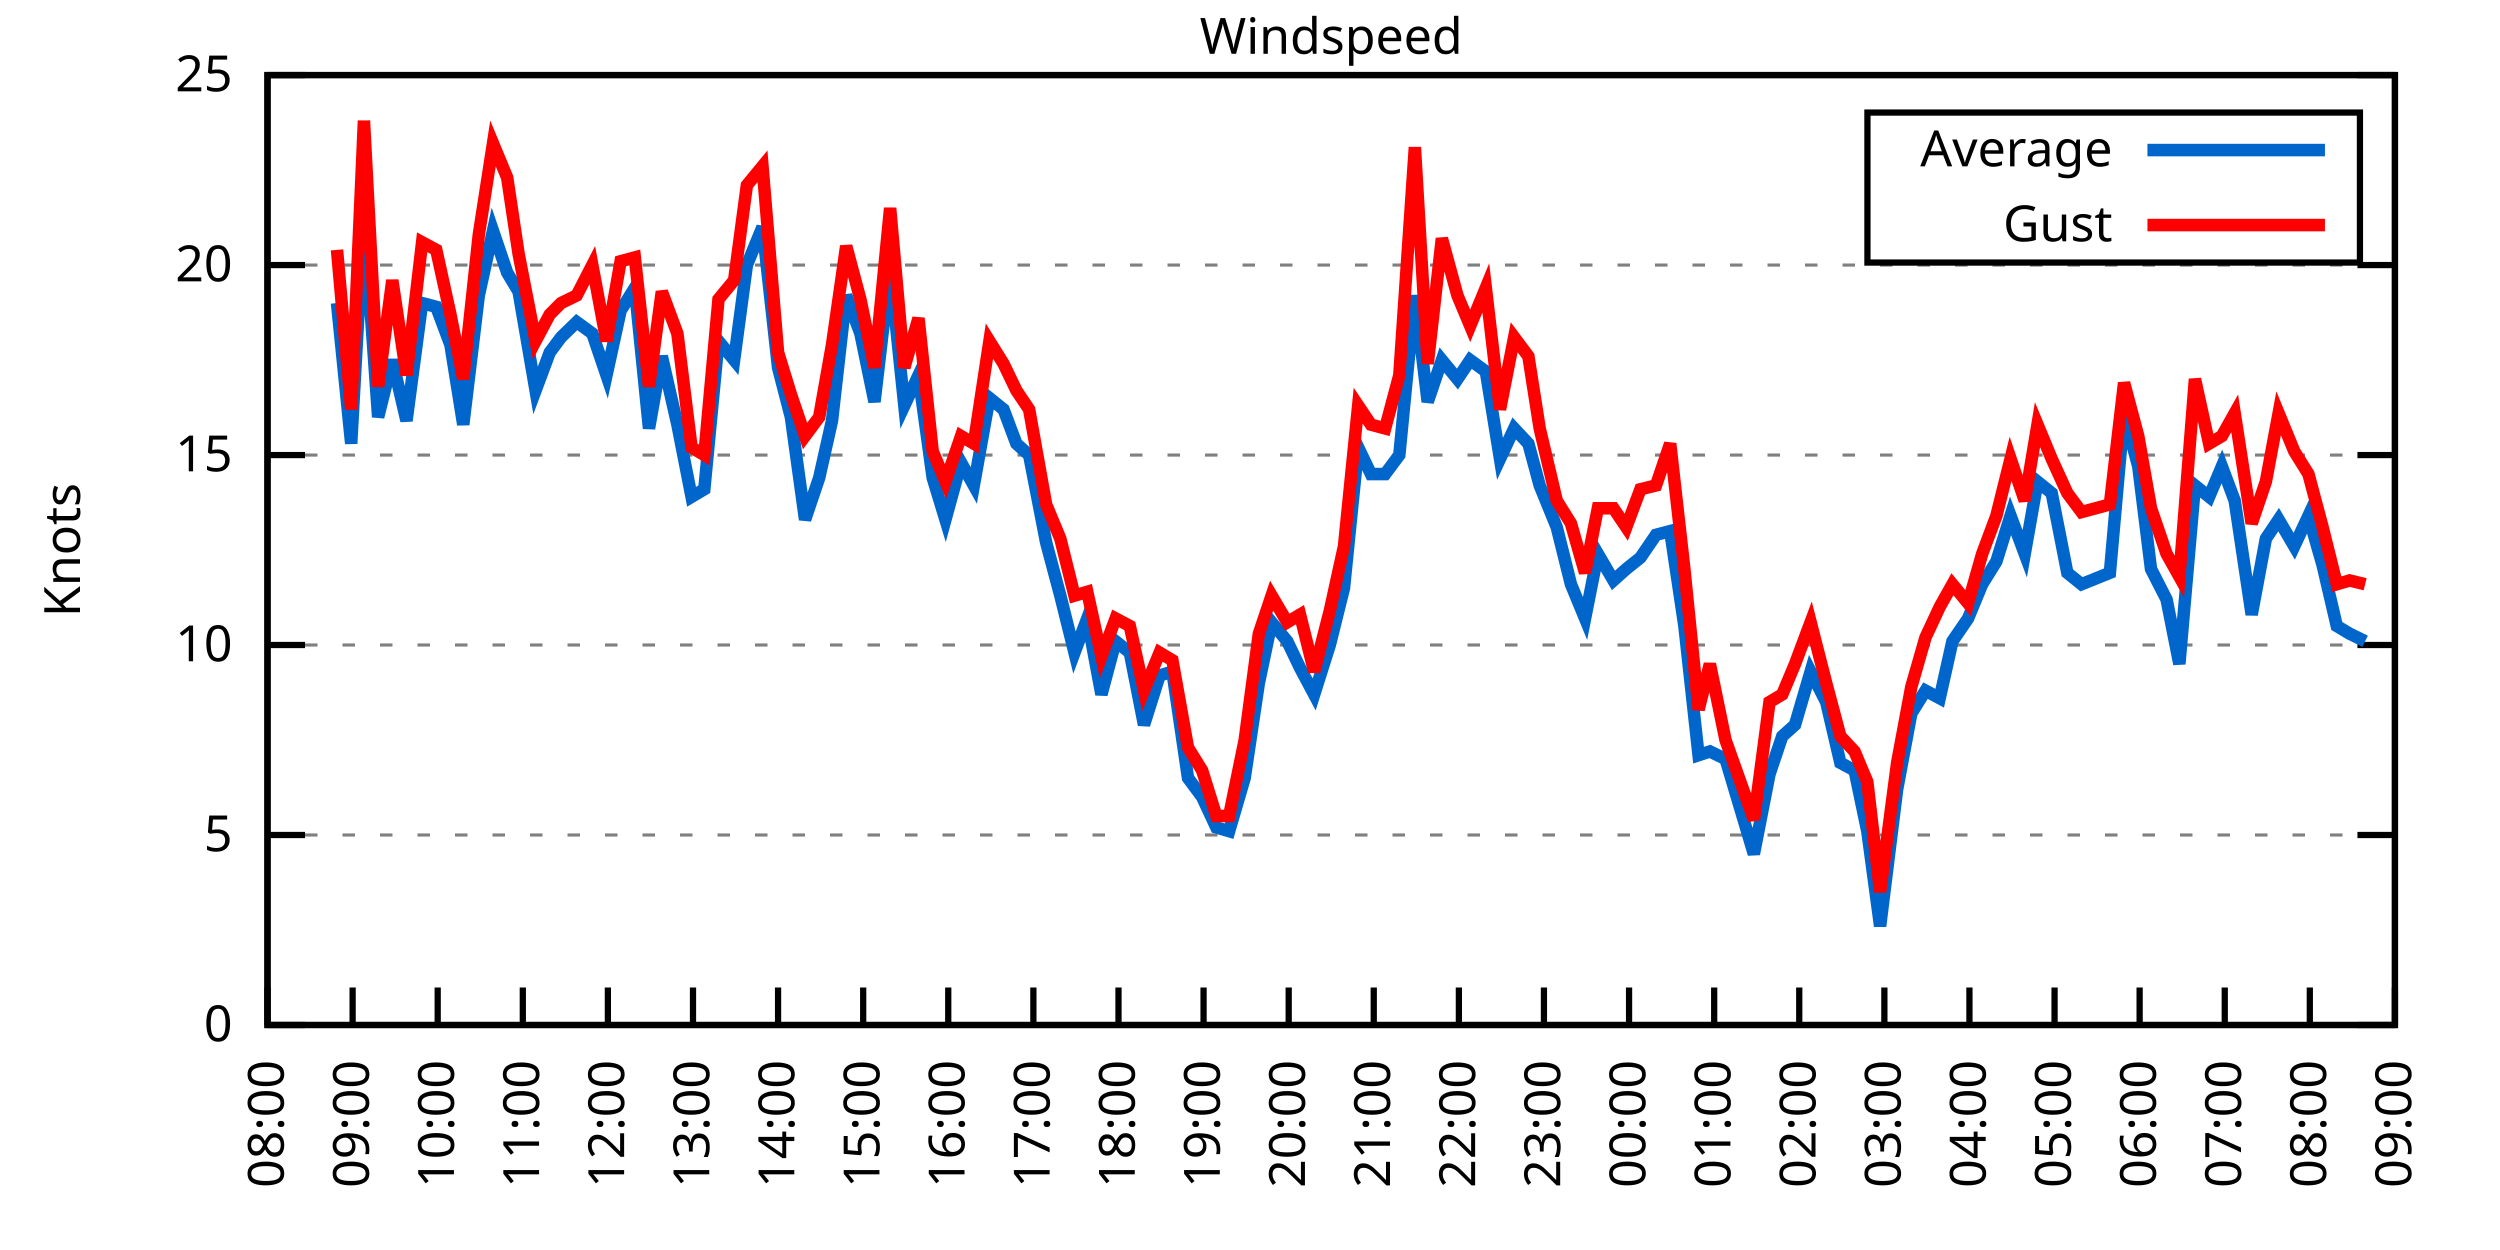
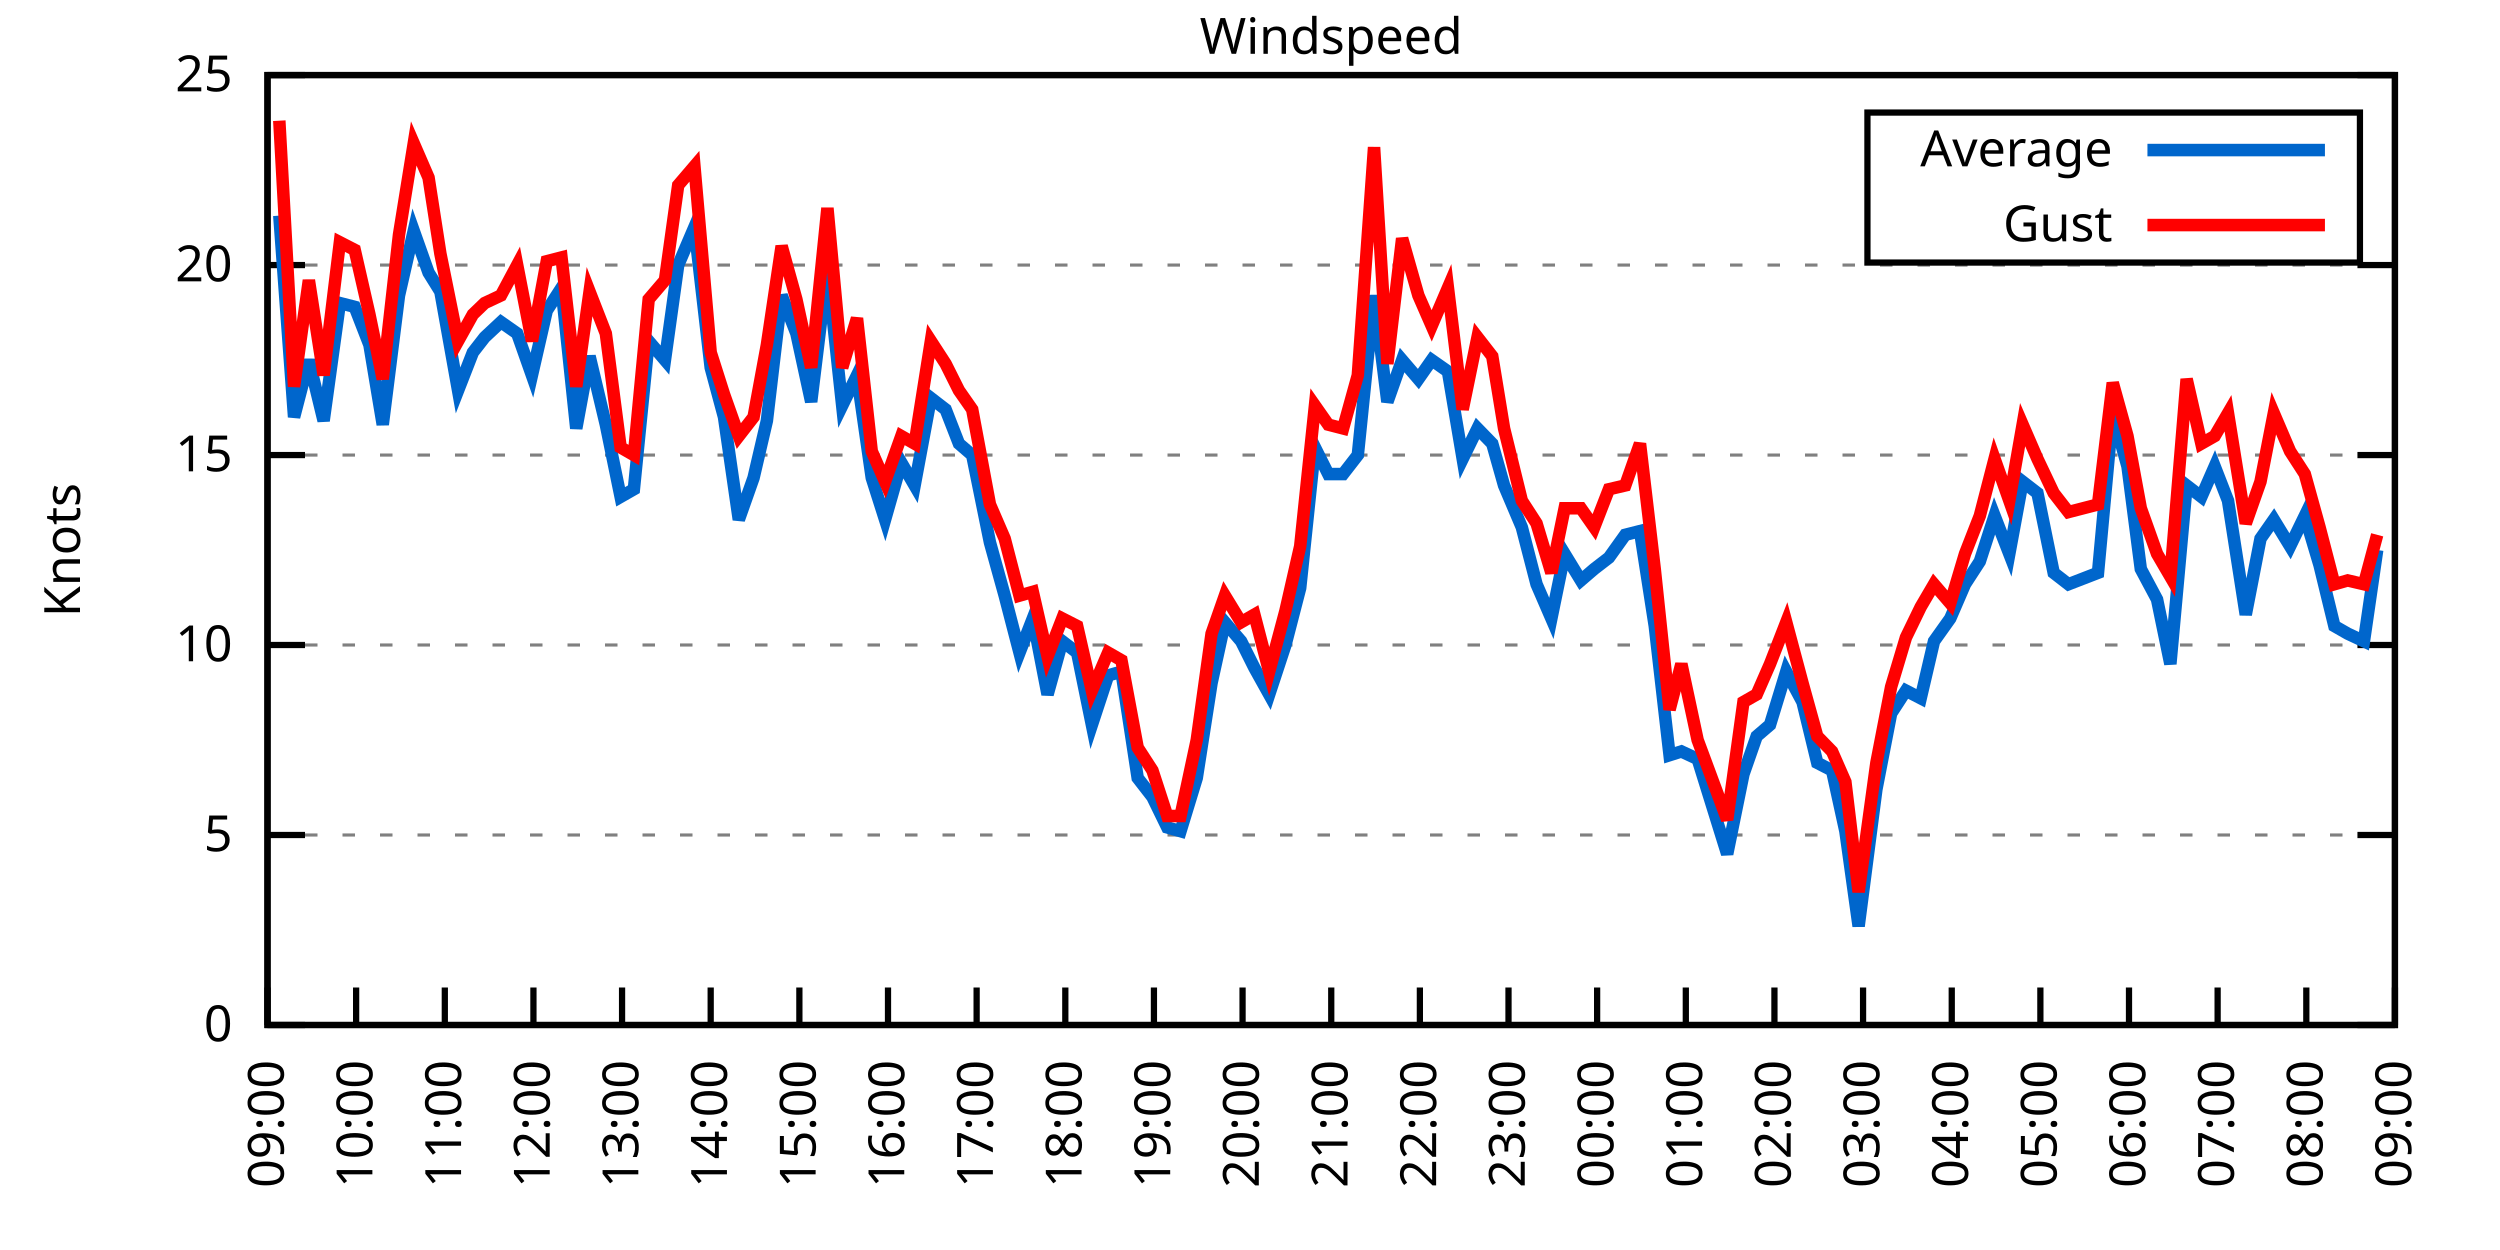
<svg xmlns="http://www.w3.org/2000/svg" xmlns:xlink="http://www.w3.org/1999/xlink" width="400" height="200" viewBox="0 0 400 200">
  <g id="gnuplot_canvas">
    <rect x="0" y="0" width="400" height="200" fill="none" />
    <defs>
      <circle id="gpDot" r="0.5" stroke-width="0.5" stroke="currentColor" />
      <path id="gpPt0" stroke-width="0.333" stroke="currentColor" d="M-1,0 h2 M0,-1 v2" />
      <path id="gpPt1" stroke-width="0.333" stroke="currentColor" d="M-1,-1 L1,1 M1,-1 L-1,1" />
      <path id="gpPt2" stroke-width="0.333" stroke="currentColor" d="M-1,0 L1,0 M0,-1 L0,1 M-1,-1 L1,1 M-1,1 L1,-1" />
      <rect id="gpPt3" stroke-width="0.333" stroke="currentColor" x="-1" y="-1" width="2" height="2" />
      <rect id="gpPt4" stroke-width="0.333" stroke="currentColor" fill="currentColor" x="-1" y="-1" width="2" height="2" />
      <circle id="gpPt5" stroke-width="0.333" stroke="currentColor" cx="0" cy="0" r="1" />
      <use xlink:href="#gpPt5" id="gpPt6" fill="currentColor" stroke="none" />
      <path id="gpPt7" stroke-width="0.333" stroke="currentColor" d="M0,-1.33 L-1.33,0.67 L1.33,0.67 z" />
      <use xlink:href="#gpPt7" id="gpPt8" fill="currentColor" stroke="none" />
      <use xlink:href="#gpPt7" id="gpPt9" stroke="currentColor" transform="rotate(180)" />
      <use xlink:href="#gpPt9" id="gpPt10" fill="currentColor" stroke="none" />
      <use xlink:href="#gpPt3" id="gpPt11" stroke="currentColor" transform="rotate(45)" />
      <use xlink:href="#gpPt11" id="gpPt12" fill="currentColor" stroke="none" />
      <path id="gpPt13" stroke-width="0.333" stroke="currentColor" d="M0,1.330 L1.265,0.411 L0.782,-1.067 L-0.782,-1.076 L-1.265,0.411 z" />
      <use xlink:href="#gpPt13" id="gpPt14" fill="currentColor" stroke="none" />
      <filter id="textbox" filterUnits="objectBoundingBox" x="0" y="0" height="1" width="1">
        <feFlood flood-color="white" flood-opacity="1" result="bgnd" />
        <feComposite in="SourceGraphic" in2="bgnd" operator="atop" />
      </filter>
      <filter id="greybox" filterUnits="objectBoundingBox" x="0" y="0" height="1" width="1">
        <feFlood flood-color="lightgrey" flood-opacity="1" result="grey" />
        <feComposite in="SourceGraphic" in2="grey" operator="atop" />
      </filter>
    </defs>
    <g fill="none" color="white" stroke="currentColor" stroke-width="1.00" stroke-linecap="butt" stroke-linejoin="miter">
</g>
    <g fill="none" color="black" stroke="currentColor" stroke-width="1.00" stroke-linecap="butt" stroke-linejoin="miter">
      <g stroke="none" shape-rendering="crispEdges">
        <polygon fill="rgb(255, 255, 255)" points="42.80,164.00 383.18,164.00 383.18,12.02 42.80,12.02 " />
      </g>
    </g>
    <g fill="none" color="black" stroke="currentColor" stroke-width="1.00" stroke-linecap="butt" stroke-linejoin="miter">
</g>
    <g fill="none" color="black" stroke="black" stroke-width="0.50" stroke-linecap="butt" stroke-linejoin="miter">
</g>
    <g fill="none" color="gray" stroke="currentColor" stroke-width="0.50" stroke-linecap="butt" stroke-linejoin="miter">
      <path stroke="gray" stroke-dasharray="2,4" class="gridline" d="M42.80,164.00 L383.19,164.00  " />
    </g>
    <g fill="none" color="gray" stroke="gray" stroke-width="1.00" stroke-linecap="butt" stroke-linejoin="miter">
</g>
    <g fill="none" color="black" stroke="currentColor" stroke-width="1.00" stroke-linecap="butt" stroke-linejoin="miter">
      <path stroke="black" d="M42.80,164.00 L48.80,164.00 M383.19,164.00 L377.19,164.00  " />
      <g transform="translate(37.20,166.60)" stroke="none" fill="black" font-family="Sans" font-size="8.00" text-anchor="end">
        <text>
          <tspan font-family="Sans"> 0</tspan>
        </text>
      </g>
    </g>
    <g fill="none" color="black" stroke="currentColor" stroke-width="1.00" stroke-linecap="butt" stroke-linejoin="miter">
</g>
    <g fill="none" color="black" stroke="black" stroke-width="0.50" stroke-linecap="butt" stroke-linejoin="miter">
</g>
    <g fill="none" color="gray" stroke="currentColor" stroke-width="0.50" stroke-linecap="butt" stroke-linejoin="miter">
      <path stroke="gray" stroke-dasharray="2,4" class="gridline" d="M42.80,133.60 L383.19,133.60  " />
    </g>
    <g fill="none" color="gray" stroke="gray" stroke-width="1.00" stroke-linecap="butt" stroke-linejoin="miter">
</g>
    <g fill="none" color="black" stroke="currentColor" stroke-width="1.00" stroke-linecap="butt" stroke-linejoin="miter">
      <path stroke="black" d="M42.80,133.60 L48.80,133.60 M383.19,133.60 L377.19,133.60  " />
      <g transform="translate(37.20,136.20)" stroke="none" fill="black" font-family="Sans" font-size="8.00" text-anchor="end">
        <text>
          <tspan font-family="Sans"> 5</tspan>
        </text>
      </g>
    </g>
    <g fill="none" color="black" stroke="currentColor" stroke-width="1.00" stroke-linecap="butt" stroke-linejoin="miter">
</g>
    <g fill="none" color="black" stroke="black" stroke-width="0.50" stroke-linecap="butt" stroke-linejoin="miter">
</g>
    <g fill="none" color="gray" stroke="currentColor" stroke-width="0.50" stroke-linecap="butt" stroke-linejoin="miter">
      <path stroke="gray" stroke-dasharray="2,4" class="gridline" d="M42.80,103.20 L383.19,103.20  " />
    </g>
    <g fill="none" color="gray" stroke="gray" stroke-width="1.00" stroke-linecap="butt" stroke-linejoin="miter">
</g>
    <g fill="none" color="black" stroke="currentColor" stroke-width="1.00" stroke-linecap="butt" stroke-linejoin="miter">
      <path stroke="black" d="M42.80,103.20 L48.80,103.20 M383.19,103.20 L377.19,103.20  " />
      <g transform="translate(37.20,105.80)" stroke="none" fill="black" font-family="Sans" font-size="8.00" text-anchor="end">
        <text>
          <tspan font-family="Sans"> 10</tspan>
        </text>
      </g>
    </g>
    <g fill="none" color="black" stroke="currentColor" stroke-width="1.00" stroke-linecap="butt" stroke-linejoin="miter">
</g>
    <g fill="none" color="black" stroke="black" stroke-width="0.50" stroke-linecap="butt" stroke-linejoin="miter">
</g>
    <g fill="none" color="gray" stroke="currentColor" stroke-width="0.50" stroke-linecap="butt" stroke-linejoin="miter">
      <path stroke="gray" stroke-dasharray="2,4" class="gridline" d="M42.80,72.81 L383.19,72.81  " />
    </g>
    <g fill="none" color="gray" stroke="gray" stroke-width="1.00" stroke-linecap="butt" stroke-linejoin="miter">
</g>
    <g fill="none" color="black" stroke="currentColor" stroke-width="1.00" stroke-linecap="butt" stroke-linejoin="miter">
      <path stroke="black" d="M42.80,72.81 L48.80,72.81 M383.19,72.81 L377.19,72.81  " />
      <g transform="translate(37.20,75.41)" stroke="none" fill="black" font-family="Sans" font-size="8.00" text-anchor="end">
        <text>
          <tspan font-family="Sans"> 15</tspan>
        </text>
      </g>
    </g>
    <g fill="none" color="black" stroke="currentColor" stroke-width="1.00" stroke-linecap="butt" stroke-linejoin="miter">
</g>
    <g fill="none" color="black" stroke="black" stroke-width="0.50" stroke-linecap="butt" stroke-linejoin="miter">
</g>
    <g fill="none" color="gray" stroke="currentColor" stroke-width="0.50" stroke-linecap="butt" stroke-linejoin="miter">
      <path stroke="gray" stroke-dasharray="2,4" class="gridline" d="M42.80,42.41 L383.19,42.41  " />
    </g>
    <g fill="none" color="gray" stroke="gray" stroke-width="1.00" stroke-linecap="butt" stroke-linejoin="miter">
</g>
    <g fill="none" color="black" stroke="currentColor" stroke-width="1.00" stroke-linecap="butt" stroke-linejoin="miter">
      <path stroke="black" d="M42.80,42.41 L48.80,42.41 M383.19,42.41 L377.19,42.41  " />
      <g transform="translate(37.20,45.01)" stroke="none" fill="black" font-family="Sans" font-size="8.00" text-anchor="end">
        <text>
          <tspan font-family="Sans"> 20</tspan>
        </text>
      </g>
    </g>
    <g fill="none" color="black" stroke="currentColor" stroke-width="1.00" stroke-linecap="butt" stroke-linejoin="miter">
</g>
    <g fill="none" color="black" stroke="black" stroke-width="0.50" stroke-linecap="butt" stroke-linejoin="miter">
</g>
    <g fill="none" color="gray" stroke="currentColor" stroke-width="0.50" stroke-linecap="butt" stroke-linejoin="miter">
      <path stroke="gray" stroke-dasharray="2,4" class="gridline" d="M42.80,12.01 L383.19,12.01  " />
    </g>
    <g fill="none" color="gray" stroke="gray" stroke-width="1.00" stroke-linecap="butt" stroke-linejoin="miter">
</g>
    <g fill="none" color="black" stroke="currentColor" stroke-width="1.00" stroke-linecap="butt" stroke-linejoin="miter">
      <path stroke="black" d="M42.80,12.01 L48.80,12.01 M383.19,12.01 L377.19,12.01  " />
      <g transform="translate(37.20,14.61)" stroke="none" fill="black" font-family="Sans" font-size="8.00" text-anchor="end">
        <text>
          <tspan font-family="Sans"> 25</tspan>
        </text>
      </g>
    </g>
    <g fill="none" color="black" stroke="currentColor" stroke-width="1.00" stroke-linecap="butt" stroke-linejoin="miter">
      <path stroke="black" d="M42.80,164.00 L42.80,158.00  " />
      <g transform="translate(45.40,169.60) rotate(270.00)" stroke="none" fill="black" font-family="Sans" font-size="8.00" text-anchor="end">
        <text>
-           <tspan font-family="Sans">08:00</tspan>
-         </text>
-       </g>
-     </g>
-     <g fill="none" color="black" stroke="currentColor" stroke-width="1.00" stroke-linecap="butt" stroke-linejoin="miter">
-       <path stroke="black" d="M56.42,164.00 L56.42,158.00  " />
-       <g transform="translate(59.02,169.60) rotate(270.00)" stroke="none" fill="black" font-family="Sans" font-size="8.00" text-anchor="end">
-         <text>
          <tspan font-family="Sans">09:00</tspan>
        </text>
      </g>
    </g>
    <g fill="none" color="black" stroke="currentColor" stroke-width="1.00" stroke-linecap="butt" stroke-linejoin="miter">
-       <path stroke="black" d="M70.03,164.00 L70.03,158.00  " />
-       <g transform="translate(72.63,169.60) rotate(270.00)" stroke="none" fill="black" font-family="Sans" font-size="8.00" text-anchor="end">
+       <path stroke="black" d="M56.98,164.00 L56.98,158.00  " />
+       <g transform="translate(59.58,169.60) rotate(270.00)" stroke="none" fill="black" font-family="Sans" font-size="8.00" text-anchor="end">
        <text>
          <tspan font-family="Sans">10:00</tspan>
        </text>
      </g>
    </g>
    <g fill="none" color="black" stroke="currentColor" stroke-width="1.00" stroke-linecap="butt" stroke-linejoin="miter">
-       <path stroke="black" d="M83.65,164.00 L83.65,158.00  " />
-       <g transform="translate(86.25,169.60) rotate(270.00)" stroke="none" fill="black" font-family="Sans" font-size="8.00" text-anchor="end">
+       <path stroke="black" d="M71.17,164.00 L71.17,158.00  " />
+       <g transform="translate(73.77,169.60) rotate(270.00)" stroke="none" fill="black" font-family="Sans" font-size="8.00" text-anchor="end">
        <text>
          <tspan font-family="Sans">11:00</tspan>
        </text>
      </g>
    </g>
    <g fill="none" color="black" stroke="currentColor" stroke-width="1.00" stroke-linecap="butt" stroke-linejoin="miter">
-       <path stroke="black" d="M97.26,164.00 L97.26,158.00  " />
-       <g transform="translate(99.86,169.60) rotate(270.00)" stroke="none" fill="black" font-family="Sans" font-size="8.00" text-anchor="end">
+       <path stroke="black" d="M85.35,164.00 L85.35,158.00  " />
+       <g transform="translate(87.95,169.60) rotate(270.00)" stroke="none" fill="black" font-family="Sans" font-size="8.00" text-anchor="end">
        <text>
          <tspan font-family="Sans">12:00</tspan>
        </text>
      </g>
    </g>
    <g fill="none" color="black" stroke="currentColor" stroke-width="1.00" stroke-linecap="butt" stroke-linejoin="miter">
-       <path stroke="black" d="M110.88,164.00 L110.88,158.00  " />
-       <g transform="translate(113.48,169.60) rotate(270.00)" stroke="none" fill="black" font-family="Sans" font-size="8.00" text-anchor="end">
+       <path stroke="black" d="M99.53,164.00 L99.53,158.00  " />
+       <g transform="translate(102.13,169.60) rotate(270.00)" stroke="none" fill="black" font-family="Sans" font-size="8.00" text-anchor="end">
        <text>
          <tspan font-family="Sans">13:00</tspan>
        </text>
      </g>
    </g>
    <g fill="none" color="black" stroke="currentColor" stroke-width="1.00" stroke-linecap="butt" stroke-linejoin="miter">
-       <path stroke="black" d="M124.49,164.00 L124.49,158.00  " />
-       <g transform="translate(127.09,169.60) rotate(270.00)" stroke="none" fill="black" font-family="Sans" font-size="8.00" text-anchor="end">
+       <path stroke="black" d="M113.71,164.00 L113.71,158.00  " />
+       <g transform="translate(116.31,169.60) rotate(270.00)" stroke="none" fill="black" font-family="Sans" font-size="8.00" text-anchor="end">
        <text>
          <tspan font-family="Sans">14:00</tspan>
        </text>
      </g>
    </g>
    <g fill="none" color="black" stroke="currentColor" stroke-width="1.00" stroke-linecap="butt" stroke-linejoin="miter">
-       <path stroke="black" d="M138.11,164.00 L138.11,158.00  " />
-       <g transform="translate(140.71,169.60) rotate(270.00)" stroke="none" fill="black" font-family="Sans" font-size="8.00" text-anchor="end">
+       <path stroke="black" d="M127.90,164.00 L127.90,158.00  " />
+       <g transform="translate(130.50,169.60) rotate(270.00)" stroke="none" fill="black" font-family="Sans" font-size="8.00" text-anchor="end">
        <text>
          <tspan font-family="Sans">15:00</tspan>
        </text>
      </g>
    </g>
    <g fill="none" color="black" stroke="currentColor" stroke-width="1.00" stroke-linecap="butt" stroke-linejoin="miter">
-       <path stroke="black" d="M151.72,164.00 L151.72,158.00  " />
-       <g transform="translate(154.32,169.60) rotate(270.00)" stroke="none" fill="black" font-family="Sans" font-size="8.00" text-anchor="end">
+       <path stroke="black" d="M142.08,164.00 L142.08,158.00  " />
+       <g transform="translate(144.68,169.60) rotate(270.00)" stroke="none" fill="black" font-family="Sans" font-size="8.00" text-anchor="end">
        <text>
          <tspan font-family="Sans">16:00</tspan>
        </text>
      </g>
    </g>
    <g fill="none" color="black" stroke="currentColor" stroke-width="1.00" stroke-linecap="butt" stroke-linejoin="miter">
-       <path stroke="black" d="M165.34,164.00 L165.34,158.00  " />
-       <g transform="translate(167.94,169.60) rotate(270.00)" stroke="none" fill="black" font-family="Sans" font-size="8.00" text-anchor="end">
+       <path stroke="black" d="M156.26,164.00 L156.26,158.00  " />
+       <g transform="translate(158.86,169.60) rotate(270.00)" stroke="none" fill="black" font-family="Sans" font-size="8.00" text-anchor="end">
        <text>
          <tspan font-family="Sans">17:00</tspan>
        </text>
      </g>
    </g>
    <g fill="none" color="black" stroke="currentColor" stroke-width="1.00" stroke-linecap="butt" stroke-linejoin="miter">
-       <path stroke="black" d="M178.96,164.00 L178.96,158.00  " />
-       <g transform="translate(181.56,169.60) rotate(270.00)" stroke="none" fill="black" font-family="Sans" font-size="8.00" text-anchor="end">
+       <path stroke="black" d="M170.45,164.00 L170.45,158.00  " />
+       <g transform="translate(173.05,169.60) rotate(270.00)" stroke="none" fill="black" font-family="Sans" font-size="8.00" text-anchor="end">
        <text>
          <tspan font-family="Sans">18:00</tspan>
        </text>
      </g>
    </g>
    <g fill="none" color="black" stroke="currentColor" stroke-width="1.00" stroke-linecap="butt" stroke-linejoin="miter">
-       <path stroke="black" d="M192.57,164.00 L192.57,158.00  " />
-       <g transform="translate(195.17,169.60) rotate(270.00)" stroke="none" fill="black" font-family="Sans" font-size="8.00" text-anchor="end">
+       <path stroke="black" d="M184.63,164.00 L184.63,158.00  " />
+       <g transform="translate(187.23,169.60) rotate(270.00)" stroke="none" fill="black" font-family="Sans" font-size="8.00" text-anchor="end">
        <text>
          <tspan font-family="Sans">19:00</tspan>
        </text>
      </g>
    </g>
    <g fill="none" color="black" stroke="currentColor" stroke-width="1.00" stroke-linecap="butt" stroke-linejoin="miter">
-       <path stroke="black" d="M206.19,164.00 L206.19,158.00  " />
-       <g transform="translate(208.79,169.60) rotate(270.00)" stroke="none" fill="black" font-family="Sans" font-size="8.00" text-anchor="end">
+       <path stroke="black" d="M198.81,164.00 L198.81,158.00  " />
+       <g transform="translate(201.41,169.60) rotate(270.00)" stroke="none" fill="black" font-family="Sans" font-size="8.00" text-anchor="end">
        <text>
          <tspan font-family="Sans">20:00</tspan>
        </text>
      </g>
    </g>
    <g fill="none" color="black" stroke="currentColor" stroke-width="1.00" stroke-linecap="butt" stroke-linejoin="miter">
-       <path stroke="black" d="M219.80,164.00 L219.80,158.00  " />
-       <g transform="translate(222.40,169.60) rotate(270.00)" stroke="none" fill="black" font-family="Sans" font-size="8.00" text-anchor="end">
+       <path stroke="black" d="M213.00,164.00 L213.00,158.00  " />
+       <g transform="translate(215.60,169.60) rotate(270.00)" stroke="none" fill="black" font-family="Sans" font-size="8.00" text-anchor="end">
        <text>
          <tspan font-family="Sans">21:00</tspan>
        </text>
      </g>
    </g>
    <g fill="none" color="black" stroke="currentColor" stroke-width="1.00" stroke-linecap="butt" stroke-linejoin="miter">
-       <path stroke="black" d="M233.42,164.00 L233.42,158.00  " />
-       <g transform="translate(236.02,169.60) rotate(270.00)" stroke="none" fill="black" font-family="Sans" font-size="8.00" text-anchor="end">
+       <path stroke="black" d="M227.18,164.00 L227.18,158.00  " />
+       <g transform="translate(229.78,169.60) rotate(270.00)" stroke="none" fill="black" font-family="Sans" font-size="8.00" text-anchor="end">
        <text>
          <tspan font-family="Sans">22:00</tspan>
        </text>
      </g>
    </g>
    <g fill="none" color="black" stroke="currentColor" stroke-width="1.00" stroke-linecap="butt" stroke-linejoin="miter">
-       <path stroke="black" d="M247.03,164.00 L247.03,158.00  " />
-       <g transform="translate(249.63,169.60) rotate(270.00)" stroke="none" fill="black" font-family="Sans" font-size="8.00" text-anchor="end">
+       <path stroke="black" d="M241.36,164.00 L241.36,158.00  " />
+       <g transform="translate(243.96,169.60) rotate(270.00)" stroke="none" fill="black" font-family="Sans" font-size="8.00" text-anchor="end">
        <text>
          <tspan font-family="Sans">23:00</tspan>
        </text>
      </g>
    </g>
    <g fill="none" color="black" stroke="currentColor" stroke-width="1.00" stroke-linecap="butt" stroke-linejoin="miter">
-       <path stroke="black" d="M260.65,164.00 L260.65,158.00  " />
-       <g transform="translate(263.25,169.60) rotate(270.00)" stroke="none" fill="black" font-family="Sans" font-size="8.00" text-anchor="end">
+       <path stroke="black" d="M255.54,164.00 L255.54,158.00  " />
+       <g transform="translate(258.14,169.60) rotate(270.00)" stroke="none" fill="black" font-family="Sans" font-size="8.00" text-anchor="end">
        <text>
          <tspan font-family="Sans">00:00</tspan>
        </text>
      </g>
    </g>
    <g fill="none" color="black" stroke="currentColor" stroke-width="1.00" stroke-linecap="butt" stroke-linejoin="miter">
-       <path stroke="black" d="M274.27,164.00 L274.27,158.00  " />
-       <g transform="translate(276.87,169.60) rotate(270.00)" stroke="none" fill="black" font-family="Sans" font-size="8.00" text-anchor="end">
+       <path stroke="black" d="M269.73,164.00 L269.73,158.00  " />
+       <g transform="translate(272.33,169.60) rotate(270.00)" stroke="none" fill="black" font-family="Sans" font-size="8.00" text-anchor="end">
        <text>
          <tspan font-family="Sans">01:00</tspan>
        </text>
      </g>
    </g>
    <g fill="none" color="black" stroke="currentColor" stroke-width="1.00" stroke-linecap="butt" stroke-linejoin="miter">
-       <path stroke="black" d="M287.88,164.00 L287.88,158.00  " />
-       <g transform="translate(290.48,169.60) rotate(270.00)" stroke="none" fill="black" font-family="Sans" font-size="8.00" text-anchor="end">
+       <path stroke="black" d="M283.91,164.00 L283.91,158.00  " />
+       <g transform="translate(286.51,169.60) rotate(270.00)" stroke="none" fill="black" font-family="Sans" font-size="8.00" text-anchor="end">
        <text>
          <tspan font-family="Sans">02:00</tspan>
        </text>
      </g>
    </g>
    <g fill="none" color="black" stroke="currentColor" stroke-width="1.00" stroke-linecap="butt" stroke-linejoin="miter">
-       <path stroke="black" d="M301.50,164.00 L301.50,158.00  " />
-       <g transform="translate(304.10,169.60) rotate(270.00)" stroke="none" fill="black" font-family="Sans" font-size="8.00" text-anchor="end">
+       <path stroke="black" d="M298.09,164.00 L298.09,158.00  " />
+       <g transform="translate(300.69,169.60) rotate(270.00)" stroke="none" fill="black" font-family="Sans" font-size="8.00" text-anchor="end">
        <text>
          <tspan font-family="Sans">03:00</tspan>
        </text>
      </g>
    </g>
    <g fill="none" color="black" stroke="currentColor" stroke-width="1.00" stroke-linecap="butt" stroke-linejoin="miter">
-       <path stroke="black" d="M315.11,164.00 L315.11,158.00  " />
-       <g transform="translate(317.71,169.60) rotate(270.00)" stroke="none" fill="black" font-family="Sans" font-size="8.00" text-anchor="end">
+       <path stroke="black" d="M312.28,164.00 L312.28,158.00  " />
+       <g transform="translate(314.88,169.60) rotate(270.00)" stroke="none" fill="black" font-family="Sans" font-size="8.00" text-anchor="end">
        <text>
          <tspan font-family="Sans">04:00</tspan>
        </text>
      </g>
    </g>
    <g fill="none" color="black" stroke="currentColor" stroke-width="1.00" stroke-linecap="butt" stroke-linejoin="miter">
-       <path stroke="black" d="M328.73,164.00 L328.73,158.00  " />
-       <g transform="translate(331.33,169.60) rotate(270.00)" stroke="none" fill="black" font-family="Sans" font-size="8.00" text-anchor="end">
+       <path stroke="black" d="M326.46,164.00 L326.46,158.00  " />
+       <g transform="translate(329.06,169.60) rotate(270.00)" stroke="none" fill="black" font-family="Sans" font-size="8.00" text-anchor="end">
        <text>
          <tspan font-family="Sans">05:00</tspan>
        </text>
      </g>
    </g>
    <g fill="none" color="black" stroke="currentColor" stroke-width="1.00" stroke-linecap="butt" stroke-linejoin="miter">
-       <path stroke="black" d="M342.34,164.00 L342.34,158.00  " />
-       <g transform="translate(344.94,169.60) rotate(270.00)" stroke="none" fill="black" font-family="Sans" font-size="8.00" text-anchor="end">
+       <path stroke="black" d="M340.64,164.00 L340.64,158.00  " />
+       <g transform="translate(343.24,169.60) rotate(270.00)" stroke="none" fill="black" font-family="Sans" font-size="8.00" text-anchor="end">
        <text>
          <tspan font-family="Sans">06:00</tspan>
        </text>
      </g>
    </g>
    <g fill="none" color="black" stroke="currentColor" stroke-width="1.00" stroke-linecap="butt" stroke-linejoin="miter">
-       <path stroke="black" d="M355.96,164.00 L355.96,158.00  " />
-       <g transform="translate(358.56,169.60) rotate(270.00)" stroke="none" fill="black" font-family="Sans" font-size="8.00" text-anchor="end">
+       <path stroke="black" d="M354.82,164.00 L354.82,158.00  " />
+       <g transform="translate(357.42,169.60) rotate(270.00)" stroke="none" fill="black" font-family="Sans" font-size="8.00" text-anchor="end">
        <text>
          <tspan font-family="Sans">07:00</tspan>
        </text>
      </g>
    </g>
    <g fill="none" color="black" stroke="currentColor" stroke-width="1.00" stroke-linecap="butt" stroke-linejoin="miter">
-       <path stroke="black" d="M369.57,164.00 L369.57,158.00  " />
-       <g transform="translate(372.17,169.60) rotate(270.00)" stroke="none" fill="black" font-family="Sans" font-size="8.00" text-anchor="end">
+       <path stroke="black" d="M369.01,164.00 L369.01,158.00  " />
+       <g transform="translate(371.61,169.60) rotate(270.00)" stroke="none" fill="black" font-family="Sans" font-size="8.00" text-anchor="end">
        <text>
          <tspan font-family="Sans">08:00</tspan>
        </text>
      </g>
    </g>
    <g fill="none" color="black" stroke="currentColor" stroke-width="1.00" stroke-linecap="butt" stroke-linejoin="miter">
      <path stroke="black" d="M383.19,164.00 L383.19,158.00  " />
      <g transform="translate(385.79,169.60) rotate(270.00)" stroke="none" fill="black" font-family="Sans" font-size="8.00" text-anchor="end">
        <text>
          <tspan font-family="Sans">09:00</tspan>
        </text>
      </g>
    </g>
    <g fill="none" color="black" stroke="currentColor" stroke-width="1.00" stroke-linecap="butt" stroke-linejoin="miter">
</g>
    <g fill="none" color="black" stroke="currentColor" stroke-width="1.00" stroke-linecap="butt" stroke-linejoin="miter">
      <path stroke="black" d="M42.80,12.01 L42.80,164.00 L383.19,164.00 L383.19,12.01 L42.80,12.01 Z  " />
    </g>
    <g fill="none" color="black" stroke="currentColor" stroke-width="1.00" stroke-linecap="butt" stroke-linejoin="miter">
</g>
    <g fill="none" color="black" stroke="currentColor" stroke-width="1.00" stroke-linecap="butt" stroke-linejoin="miter">
      <path stroke="black" d="M298.79,42.01 L298.79,18.01 L377.59,18.01 L377.59,42.01 L298.79,42.01 Z  " />
    </g>
    <g id="Windspeed_plot_1">
      <g fill="none" color="white" stroke="black" stroke-width="2.00" stroke-linecap="butt" stroke-linejoin="miter">
</g>
      <g fill="none" color="black" stroke="currentColor" stroke-width="2.00" stroke-linecap="butt" stroke-linejoin="miter">
        <g transform="translate(337.99,26.61)" stroke="none" fill="black" font-family="Sans" font-size="8.00" text-anchor="end">
          <text>
            <tspan font-family="Sans">Average</tspan>
          </text>
        </g>
      </g>
      <g fill="none" color="black" stroke="currentColor" stroke-width="2.00" stroke-linecap="butt" stroke-linejoin="miter">
-         <path stroke="rgb(  0, 102, 204)" d="M343.59,24.01 L371.99,24.01 M53.92,48.49 L56.19,70.98 L58.23,34.50 L60.50,66.73 L62.77,57.61 L65.04,67.33   L67.54,48.49 L69.80,49.10 L72.07,55.18 L74.12,67.94 L76.61,47.27 L78.88,36.94 L81.15,43.62 L82.97,46.66   L85.69,62.47 L87.96,56.39 L89.77,53.96 L92.27,51.53 L94.77,53.35 L97.04,60.04 L99.30,49.70 L101.57,46.06   L103.84,68.55 L105.89,57.00 L108.38,67.94 L110.65,79.49 L112.69,78.28 L114.96,54.57 L117.46,57.61 L119.50,42.41   L122.00,36.33 L124.49,58.82 L126.54,66.73 L128.81,83.14 L131.07,76.45 L133.12,67.33 L135.39,47.27 L137.66,53.35   L139.92,64.29 L142.42,43.02 L144.69,64.90 L146.96,60.04 L149.23,76.45 L151.27,83.14 L153.77,74.02 L155.81,77.67   L158.31,63.69 L160.57,65.51 L162.62,70.98 L164.66,72.81 L167.38,86.79 L169.65,95.30 L171.92,104.42 L173.96,98.95   L176.23,111.11 L178.50,102.60 L180.77,104.42 L183.04,115.97 L185.54,108.07 L187.58,107.46 L190.08,124.48 L192.34,127.52   L194.61,132.39 L196.66,132.99 L199.15,124.48 L201.42,109.28 L203.46,99.56 L205.96,102.60 L208.00,106.85 L210.27,111.11   L212.77,103.20 L215.04,94.08 L217.31,71.59 L219.35,75.85 L221.62,75.85 L223.89,72.81 L226.38,47.27 L228.43,64.29   L230.70,57.61 L233.19,60.65 L235.23,57.61 L237.73,59.43 L240.00,73.41 L242.27,68.55 L244.54,70.98 L246.35,77.67   L249.08,84.36 L251.35,93.48 L253.61,98.95 L255.66,88.61 L258.15,92.87 L260.20,91.04 L262.47,89.22 L264.96,85.57   L267.23,84.97 L269.50,100.16 L271.77,120.83 L273.58,120.23 L276.08,121.44 L280.62,136.64 L283.12,123.87 L285.16,117.80   L287.20,115.97 L289.70,107.46 L292.19,112.32 L294.46,122.05 L296.73,123.27 L298.77,132.99 L300.82,148.19 L303.54,126.31   L305.81,114.15 L308.08,110.50 L310.35,111.72 L312.39,102.60 L314.89,98.95 L317.15,93.48 L319.42,89.83 L321.69,82.53   L323.96,88.61 L326.00,77.06 L328.27,78.89 L330.77,91.65 L333.04,93.48 L337.58,91.65 L339.85,66.12 L342.12,74.63   L344.16,91.04 L346.65,95.91 L348.70,106.24 L351.19,77.67 L353.46,79.49 L355.50,74.63 L357.55,80.10 L360.27,98.34   L362.54,86.18 L364.58,83.14 L367.08,87.40 L369.35,82.53 L371.62,90.44 L373.89,100.16 L375.93,101.38 L378.42,102.60    " />
+         <path stroke="rgb(  0, 102, 204)" d="M343.59,24.01 L371.99,24.01 M44.69,34.50 L47.05,66.73 L49.42,57.61 L51.78,67.33 L54.38,48.49 L56.75,49.10   L59.11,55.18 L61.24,67.94 L63.84,47.27 L66.20,36.94 L68.57,43.62 L70.46,46.66 L73.29,62.47 L75.66,56.39   L77.55,53.96 L80.15,51.53 L82.75,53.35 L85.11,60.04 L87.48,49.70 L89.84,46.06 L92.20,68.55 L94.33,57.00   L96.93,67.94 L99.30,79.49 L101.42,78.28 L103.79,54.57 L106.39,57.61 L108.51,42.41 L111.11,36.33 L113.71,58.82   L115.84,66.73 L118.21,83.14 L120.57,76.45 L122.70,67.33 L125.06,47.27 L127.42,53.35 L129.79,64.29 L132.39,43.02   L134.75,64.90 L137.12,60.04 L139.48,76.45 L141.61,83.14 L144.21,74.02 L146.34,77.67 L148.94,63.69 L151.30,65.51   L153.43,70.98 L155.55,72.81 L158.39,86.79 L160.75,95.30 L163.12,104.42 L165.25,98.95 L167.61,111.11 L169.97,102.60   L172.34,104.42 L174.70,115.97 L177.30,108.07 L179.43,107.46 L182.03,124.48 L184.39,127.52 L186.76,132.39 L188.88,132.99   L191.48,124.48 L193.85,109.28 L195.98,99.56 L198.58,102.60 L200.70,106.85 L203.07,111.11 L205.67,103.20 L208.03,94.08   L210.39,71.59 L212.52,75.85 L214.89,75.85 L217.25,72.81 L219.85,47.27 L221.98,64.29 L224.34,57.61 L226.94,60.65   L229.07,57.61 L231.67,59.43 L234.03,73.41 L236.40,68.55 L238.76,70.98 L240.65,77.67 L243.49,84.36 L245.85,93.48   L248.22,98.95 L250.34,88.61 L252.94,92.87 L255.07,91.04 L257.43,89.22 L260.04,85.57 L262.40,84.97 L264.76,100.16   L267.13,120.83 L269.02,120.23 L271.62,121.44 L276.35,136.64 L278.95,123.87 L281.07,117.80 L283.20,115.97 L285.80,107.46   L288.40,112.32 L290.76,122.05 L293.13,123.27 L295.26,132.99 L297.38,148.19 L300.22,126.31 L302.58,114.15 L304.95,110.50   L307.31,111.72 L309.44,102.60 L312.04,98.95 L314.40,93.48 L316.77,89.83 L319.13,82.53 L321.49,88.61 L323.62,77.06   L325.99,78.89 L328.59,91.65 L330.95,93.48 L335.68,91.65 L338.04,66.12 L340.40,74.63 L342.53,91.04 L345.13,95.91   L347.26,106.24 L349.86,77.67 L352.22,79.49 L354.35,74.63 L356.48,80.10 L359.32,98.34 L361.68,86.18 L363.81,83.14   L366.41,87.40 L368.77,82.53 L371.13,90.44 L373.50,100.16 L375.63,101.38 L378.23,102.60 L380.35,88.00  " />
      </g>
    </g>
    <g id="Windspeed_plot_2">
      <g fill="none" color="black" stroke="currentColor" stroke-width="2.00" stroke-linecap="butt" stroke-linejoin="miter">
        <g transform="translate(337.99,38.61)" stroke="none" fill="black" font-family="Sans" font-size="8.00" text-anchor="end">
          <text>
            <tspan font-family="Sans">Gust</tspan>
          </text>
        </g>
      </g>
      <g fill="none" color="black" stroke="currentColor" stroke-width="2.00" stroke-linecap="butt" stroke-linejoin="miter">
-         <path stroke="rgb(255,   0,   0)" d="M343.59,36.01 L371.99,36.01 M53.92,39.98 L56.19,65.51 L58.23,19.31 L60.50,61.86 L62.77,44.84 L65.04,60.04   L67.54,38.76 L69.80,39.98 L72.07,50.31 L74.12,60.65 L76.61,37.54 L78.88,22.95 L81.15,28.42 L82.97,40.58   L85.69,54.57 L87.96,50.31 L89.77,48.49 L92.27,47.27 L94.77,42.41 L97.04,54.57 L99.30,41.80 L101.57,41.19   L103.84,61.86 L105.89,46.66 L108.38,53.35 L110.65,71.59 L112.69,72.81 L114.96,47.88 L117.46,44.84 L119.50,29.64   L122.00,26.60 L124.49,56.39 L126.54,63.08 L128.81,69.77 L131.07,66.73 L133.12,55.18 L135.39,39.37 L137.66,47.88   L139.92,58.82 L142.42,33.29 L144.69,58.82 L146.96,50.92 L149.23,72.20 L151.27,77.06 L153.77,69.77 L155.81,70.98   L158.31,54.57 L160.57,58.21 L162.62,62.47 L164.66,65.51 L167.38,80.71 L169.65,86.18 L171.92,95.30 L173.96,94.69   L176.23,105.03 L178.50,98.95 L180.77,100.16 L183.04,110.50 L185.54,104.42 L187.58,105.64 L190.08,119.62 L192.34,123.27   L194.61,130.56 L196.66,130.56 L199.15,118.40 L201.42,101.38 L203.46,95.30 L205.96,99.56 L208.00,98.34 L210.27,107.46   L212.77,97.73 L215.04,87.40 L217.31,64.90 L219.35,67.94 L221.62,68.55 L223.89,60.04 L226.38,23.56 L228.43,58.21   L230.70,38.15 L233.19,47.27 L235.23,52.14 L237.73,46.06 L240.00,65.51 L242.27,53.96 L244.54,57.00 L246.35,68.55   L249.08,80.10 L251.35,83.75 L253.61,91.65 L255.66,81.32 L258.15,81.32 L260.20,84.36 L262.47,78.28 L264.96,77.67   L267.23,70.98 L269.50,91.04 L271.77,113.54 L273.58,106.24 L276.08,118.40 L280.62,131.17 L283.12,112.32 L285.16,111.11   L287.20,106.24 L289.70,99.56 L292.19,109.28 L294.46,117.80 L296.73,120.23 L298.77,125.09 L300.82,142.72 L303.54,122.05   L305.81,109.89 L308.08,101.99 L310.35,97.12 L312.39,93.48 L314.89,96.52 L317.15,88.61 L319.42,82.53 L321.69,73.41   L323.96,80.10 L326.00,67.94 L328.27,73.41 L330.77,78.89 L333.04,81.93 L337.58,80.71 L339.85,61.25 L342.12,69.77   L344.16,81.32 L346.65,88.61 L348.70,92.26 L351.19,60.65 L353.46,70.98 L355.50,69.77 L357.55,66.12 L360.27,83.75   L362.54,77.06 L364.58,66.12 L367.08,72.20 L369.35,75.85 L371.62,84.36 L373.89,93.48 L375.93,92.87 L378.42,93.48    " />
+         <path stroke="rgb(255,   0,   0)" d="M343.59,36.01 L371.99,36.01 M44.69,19.31 L47.05,61.86 L49.42,44.84 L51.78,60.04 L54.38,38.76 L56.75,39.98   L59.11,50.31 L61.24,60.65 L63.84,37.54 L66.20,22.95 L68.57,28.42 L70.46,40.58 L73.29,54.57 L75.66,50.31   L77.55,48.49 L80.15,47.27 L82.75,42.41 L85.11,54.57 L87.48,41.80 L89.84,41.19 L92.20,61.86 L94.33,46.66   L96.93,53.35 L99.30,71.59 L101.42,72.81 L103.79,47.88 L106.39,44.84 L108.51,29.64 L111.11,26.60 L113.71,56.39   L115.84,63.08 L118.21,69.77 L120.57,66.73 L122.70,55.18 L125.06,39.37 L127.42,47.88 L129.79,58.82 L132.39,33.29   L134.75,58.82 L137.12,50.92 L139.48,72.20 L141.61,77.06 L144.21,69.77 L146.34,70.98 L148.94,54.57 L151.30,58.21   L153.43,62.47 L155.55,65.51 L158.39,80.71 L160.75,86.18 L163.12,95.30 L165.25,94.69 L167.61,105.03 L169.97,98.95   L172.34,100.16 L174.70,110.50 L177.30,104.42 L179.43,105.64 L182.03,119.62 L184.39,123.27 L186.76,130.56 L188.88,130.56   L191.48,118.40 L193.85,101.38 L195.98,95.30 L198.58,99.56 L200.70,98.34 L203.07,107.46 L205.67,97.73 L208.03,87.40   L210.39,64.90 L212.52,67.94 L214.89,68.55 L217.25,60.04 L219.85,23.56 L221.98,58.21 L224.34,38.15 L226.94,47.27   L229.07,52.14 L231.67,46.06 L234.03,65.51 L236.40,53.96 L238.76,57.00 L240.65,68.55 L243.49,80.10 L245.85,83.75   L248.22,91.65 L250.34,81.32 L252.94,81.32 L255.07,84.36 L257.43,78.28 L260.04,77.67 L262.40,70.98 L264.76,91.04   L267.13,113.54 L269.02,106.24 L271.62,118.40 L276.35,131.17 L278.95,112.32 L281.07,111.11 L283.20,106.24 L285.80,99.56   L288.40,109.28 L290.76,117.80 L293.13,120.23 L295.26,125.09 L297.38,142.72 L300.22,122.05 L302.58,109.89 L304.95,101.99   L307.31,97.12 L309.44,93.48 L312.04,96.52 L314.40,88.61 L316.77,82.53 L319.13,73.41 L321.49,80.10 L323.62,67.94   L325.99,73.41 L328.59,78.89 L330.95,81.93 L335.68,80.71 L338.04,61.25 L340.40,69.77 L342.53,81.32 L345.13,88.61   L347.26,92.26 L349.86,60.65 L352.22,70.98 L354.35,69.77 L356.48,66.12 L359.32,83.75 L361.68,77.06 L363.81,66.12   L366.41,72.20 L368.77,75.85 L371.13,84.36 L373.50,93.48 L375.63,92.87 L378.23,93.48 L380.35,85.57  " />
      </g>
    </g>
    <g fill="none" color="black" stroke="currentColor" stroke-width="2.00" stroke-linecap="butt" stroke-linejoin="miter">
</g>
    <g fill="none" color="black" stroke="black" stroke-width="1.00" stroke-linecap="butt" stroke-linejoin="miter">
</g>
    <g fill="none" color="black" stroke="currentColor" stroke-width="1.00" stroke-linecap="butt" stroke-linejoin="miter">
      <path stroke="black" d="M42.80,12.01 L42.80,164.00 L383.19,164.00 L383.19,12.01 L42.80,12.01 Z  " />
      <g transform="translate(12.80,88.01) rotate(270.00)" stroke="none" fill="black" font-family="Sans" font-size="8.00" text-anchor="middle">
        <text>
          <tspan font-family="Sans">Knots</tspan>
        </text>
      </g>
    </g>
    <g fill="none" color="black" stroke="currentColor" stroke-width="1.00" stroke-linecap="butt" stroke-linejoin="miter">
</g>
    <g fill="none" color="black" stroke="currentColor" stroke-width="1.00" stroke-linecap="butt" stroke-linejoin="miter">
      <g transform="translate(212.99,8.61)" stroke="none" fill="black" font-family="Sans" font-size="8.00" text-anchor="middle">
        <text>
          <tspan font-family="Sans">Windspeed</tspan>
        </text>
      </g>
    </g>
    <g fill="none" color="black" stroke="currentColor" stroke-width="1.00" stroke-linecap="butt" stroke-linejoin="miter">
</g>
  </g>
</svg>
